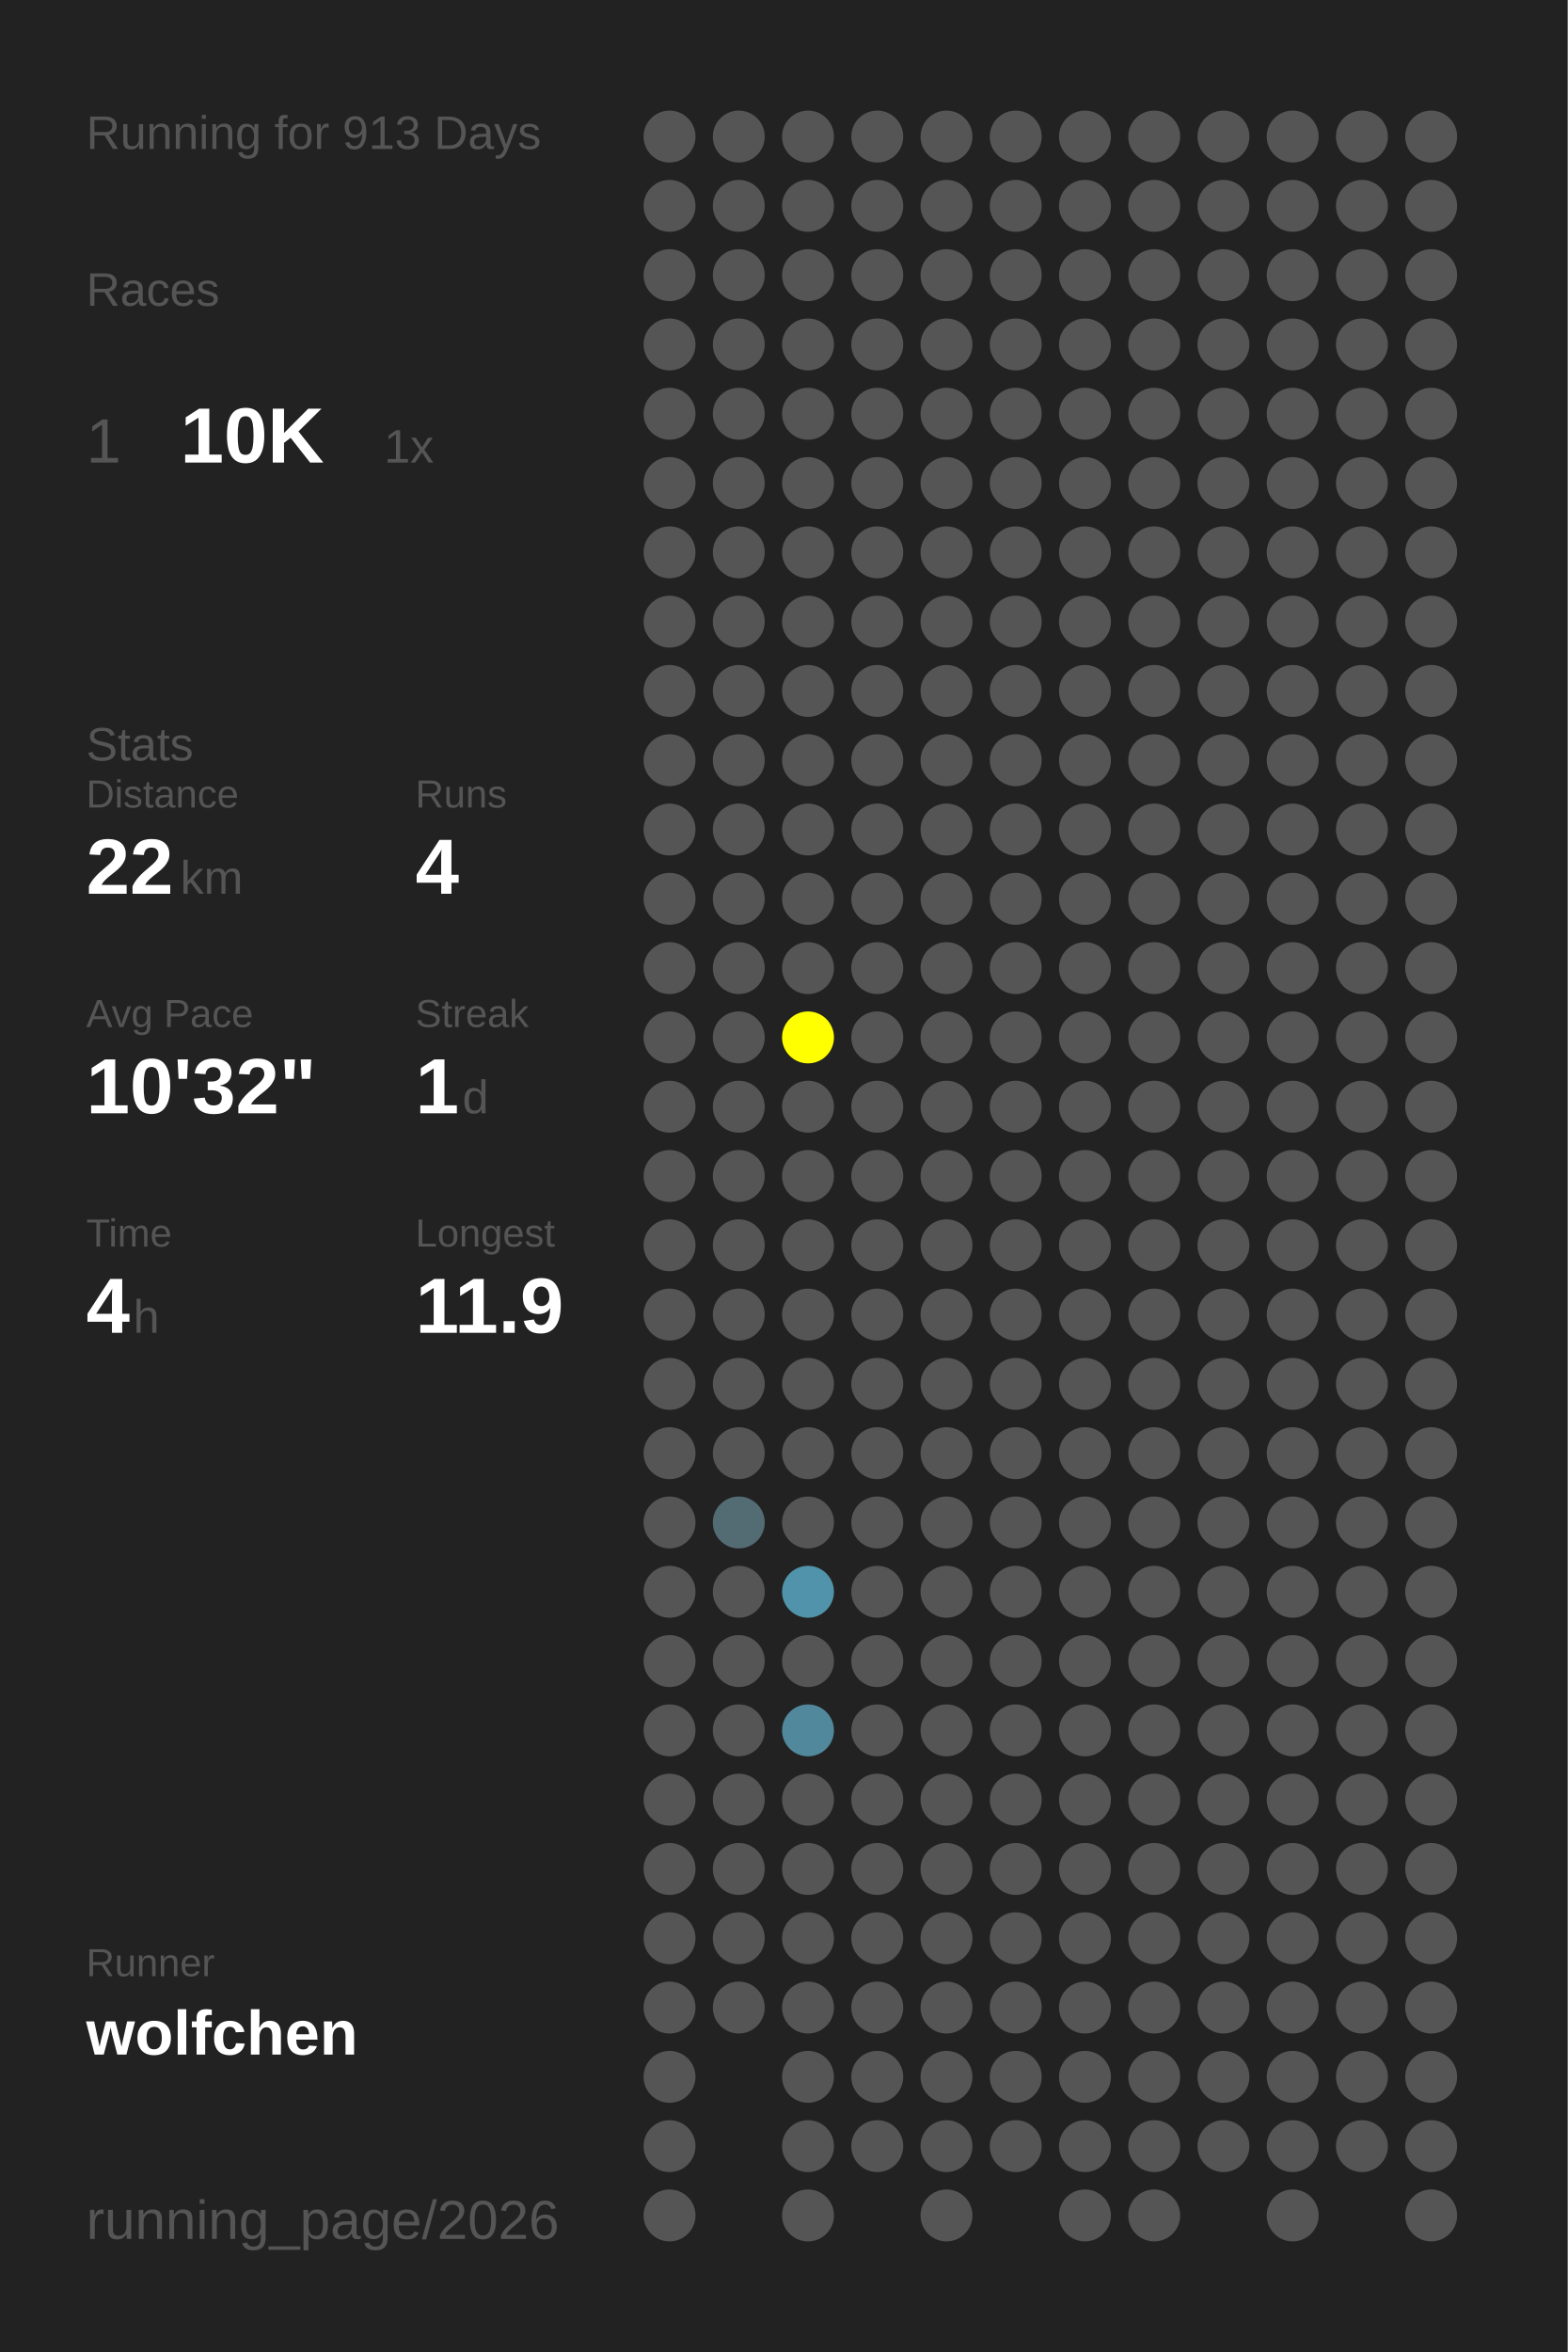
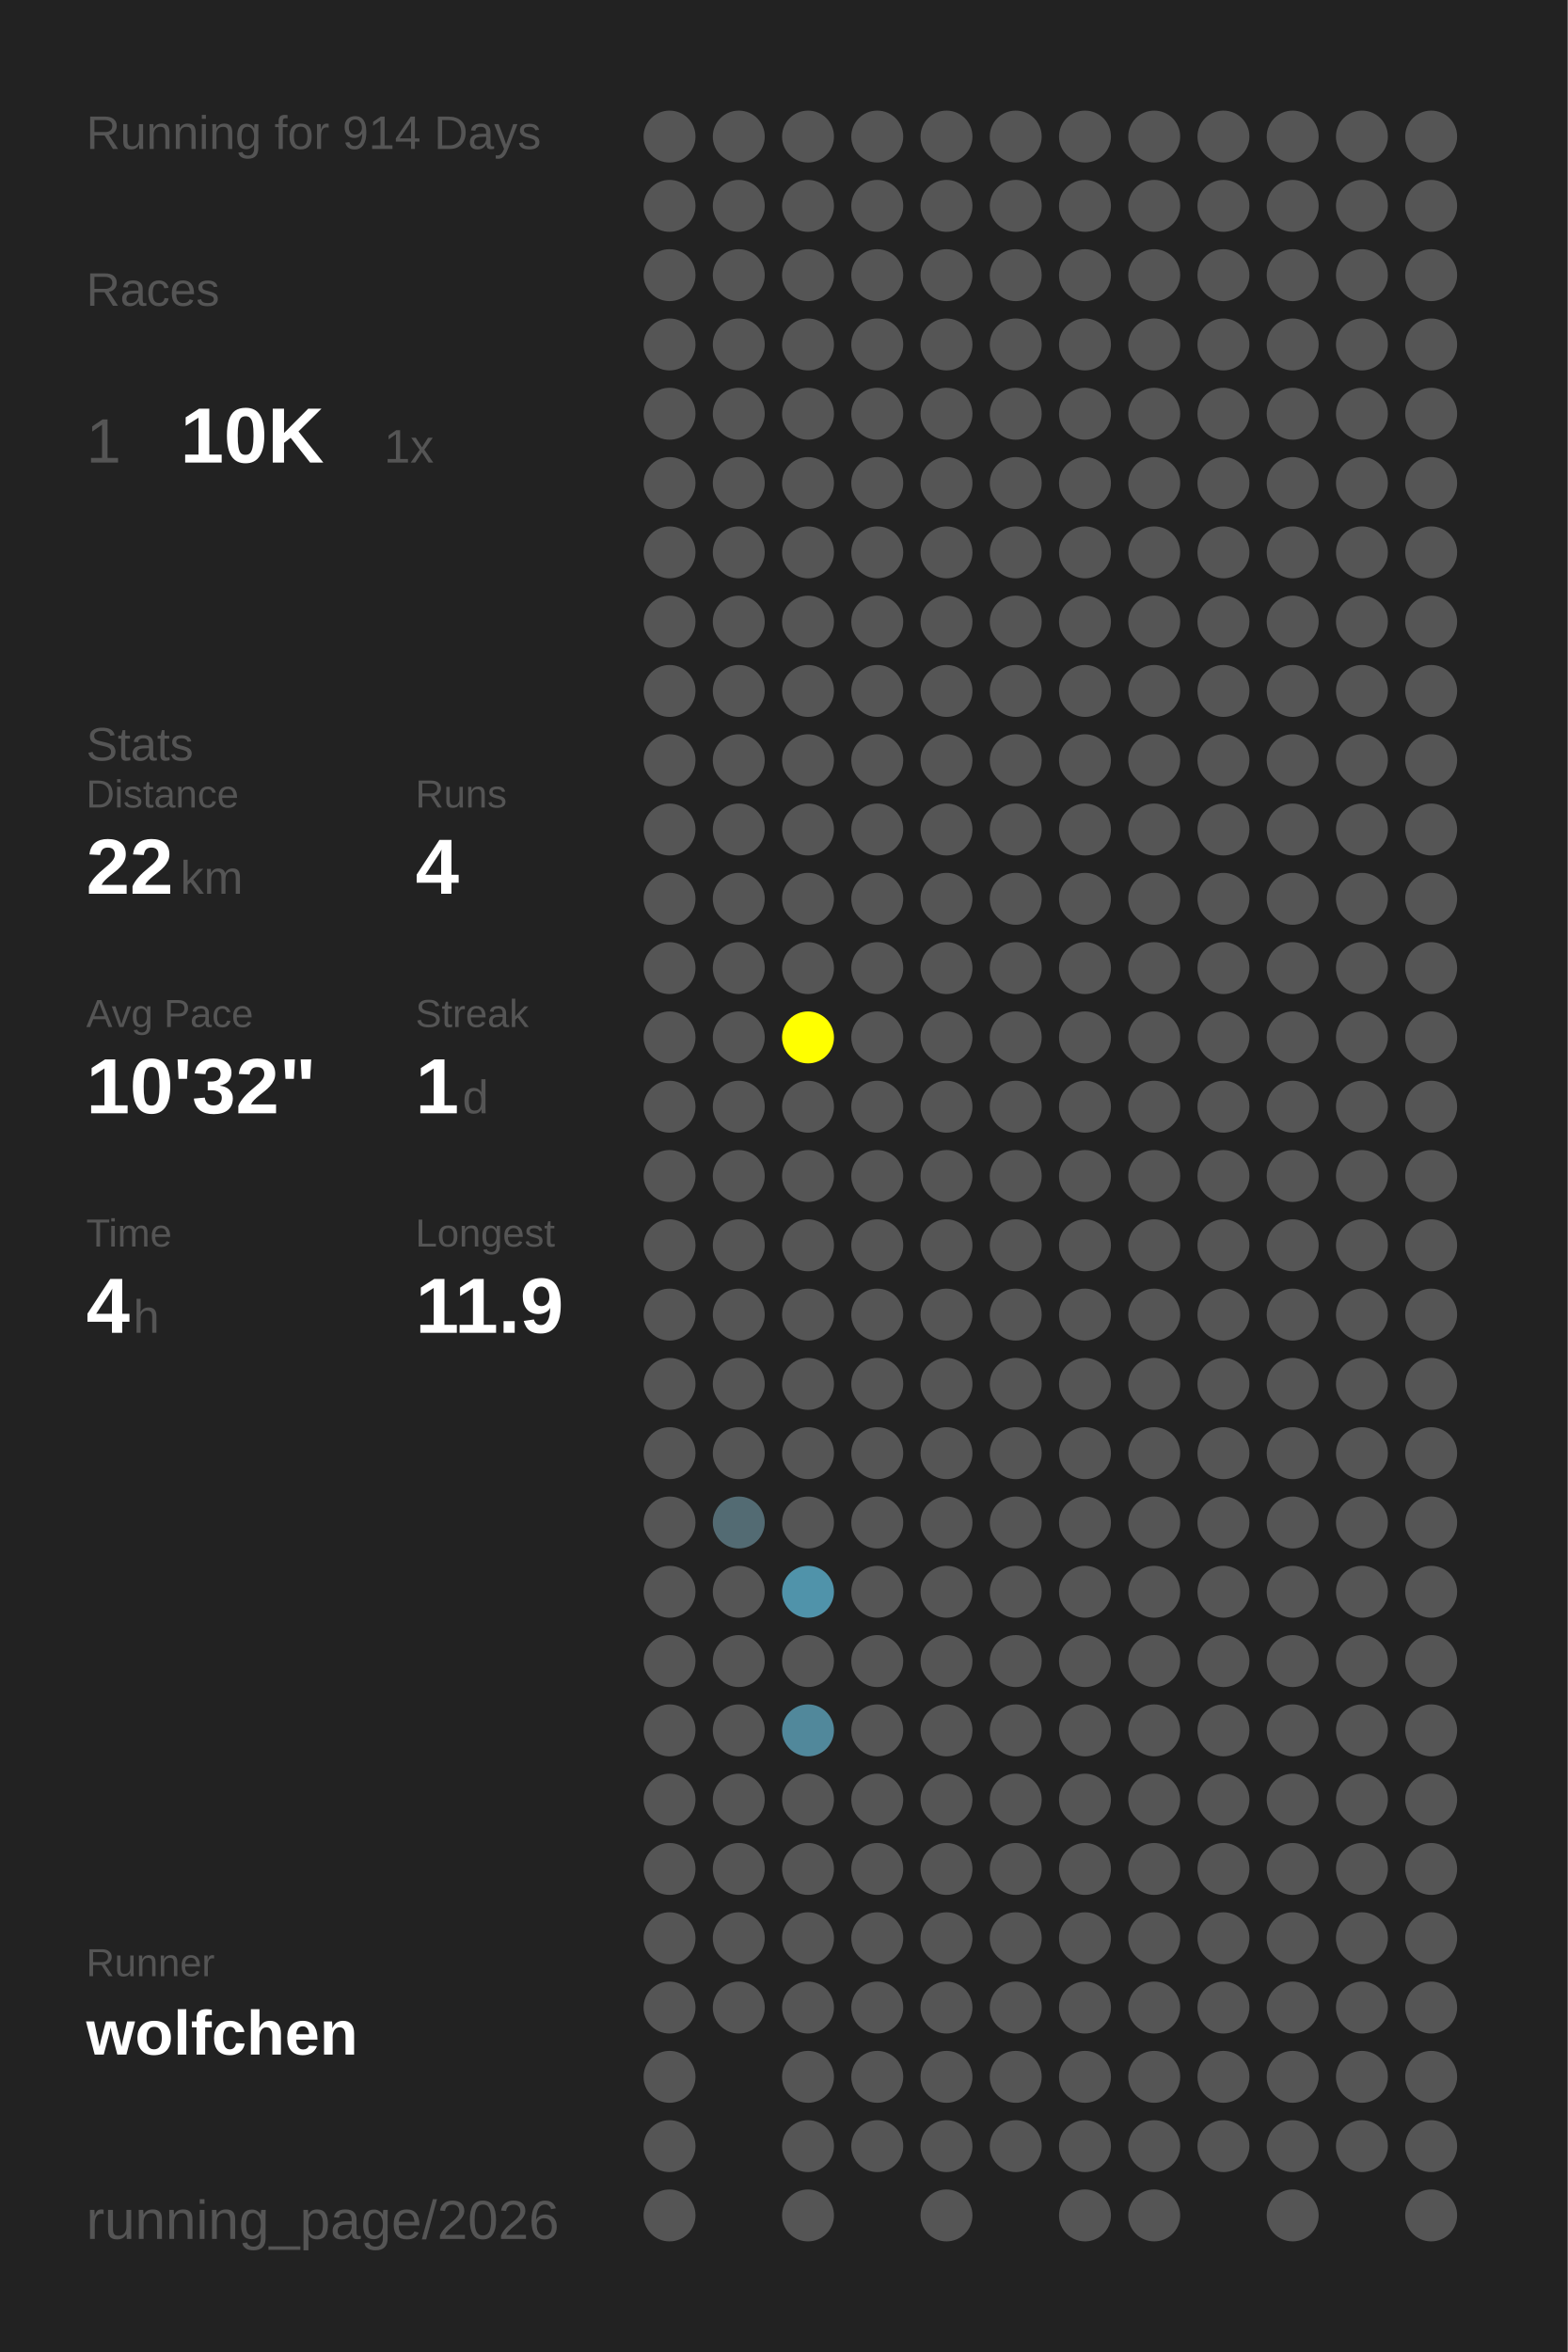
<svg xmlns="http://www.w3.org/2000/svg" baseProfile="full" height="300mm" version="1.1" viewBox="0,0,200,300" width="200mm">
  <defs />
  <rect fill="#222222" height="300" width="200" x="0" y="0" />
-   <text fill="#555555" style="font-size:6px; font-family:Arial;" x="11" y="19">Running for 913 Days</text>
+   <text fill="#555555" style="font-size:6px; font-family:Arial;" x="11" y="19">Running for 914 Days</text>
  <text fill="#555555" style="font-size:6px; font-family:Arial;" x="11" y="39">Races</text>
  <text fill="#555555" style="font-size:8px; font-family:Arial;" x="11" y="59">1</text>
  <text fill="#FFFFFF" style="font-size:10px; font-family:Arial; font-weight:bold;" x="23" y="59">10K</text>
  <text fill="#555555" style="font-size:6px; font-family:Arial;" x="49" y="59">1x</text>
  <text fill="#555555" style="font-size:6px; font-family:Arial;" x="11" y="97">Stats</text>
  <text fill="#555555" style="font-size:5px; font-family:Arial;" x="11" y="103">Distance</text>
  <text fill="#FFFFFF" style="font-size:10px; font-family:Arial; font-weight:bold;" x="11" y="114">22</text>
  <text fill="#555555" style="font-size:6px; font-family:Arial;" x="23" y="114">km</text>
  <text fill="#555555" style="font-size:5px; font-family:Arial;" x="53" y="103">Runs</text>
  <text fill="#FFFFFF" style="font-size:10px; font-family:Arial; font-weight:bold;" x="53" y="114">4</text>
  <text fill="#555555" style="font-size:5px; font-family:Arial;" x="11" y="131">Avg Pace</text>
  <text fill="#FFFFFF" style="font-size:10px; font-family:Arial; font-weight:bold;" x="11" y="142">10'32"</text>
  <text fill="#555555" style="font-size:5px; font-family:Arial;" x="53" y="131">Streak</text>
  <text fill="#FFFFFF" style="font-size:10px; font-family:Arial; font-weight:bold;" x="53" y="142">1</text>
  <text fill="#555555" style="font-size:6px; font-family:Arial;" x="59" y="142">d</text>
  <text fill="#555555" style="font-size:5px; font-family:Arial;" x="11" y="159">Time</text>
  <text fill="#FFFFFF" style="font-size:10px; font-family:Arial; font-weight:bold;" x="11" y="170">4</text>
  <text fill="#555555" style="font-size:6px; font-family:Arial;" x="17" y="170">h</text>
  <text fill="#555555" style="font-size:5px; font-family:Arial;" x="53" y="159">Longest</text>
  <text fill="#FFFFFF" style="font-size:10px; font-family:Arial; font-weight:bold;" x="53" y="170">11.9</text>
  <text fill="#555555" style="font-size:5px; font-family:Arial;" x="11" y="252.065">Runner</text>
  <text fill="#FFFFFF" style="font-size:8px; font-family:Arial; font-weight:bold;" x="11" y="262.065">wolfchen</text>
  <text fill="#555555" style="font-size:7px; font-family:Arial;" x="11" y="285.581">running_page/2026</text>
  <circle cx="85.417" cy="17.419" fill="#555555" r="3.312" />
  <circle cx="85.417" cy="26.258" fill="#555555" r="3.312" />
  <circle cx="85.417" cy="35.097" fill="#555555" r="3.312" />
  <circle cx="85.417" cy="43.935" fill="#555555" r="3.312" />
  <circle cx="85.417" cy="52.774" fill="#555555" r="3.312" />
  <circle cx="85.417" cy="61.613" fill="#555555" r="3.312" />
  <circle cx="85.417" cy="70.452" fill="#555555" r="3.312" />
  <circle cx="85.417" cy="79.29" fill="#555555" r="3.312" />
  <circle cx="85.417" cy="88.129" fill="#555555" r="3.312" />
  <circle cx="85.417" cy="96.968" fill="#555555" r="3.312" />
  <circle cx="85.417" cy="105.806" fill="#555555" r="3.312" />
  <circle cx="85.417" cy="114.645" fill="#555555" r="3.312" />
  <circle cx="85.417" cy="123.484" fill="#555555" r="3.312" />
  <circle cx="85.417" cy="132.323" fill="#555555" r="3.312" />
  <circle cx="85.417" cy="141.161" fill="#555555" r="3.312" />
  <circle cx="85.417" cy="150" fill="#555555" r="3.312" />
  <circle cx="85.417" cy="158.839" fill="#555555" r="3.312" />
  <circle cx="85.417" cy="167.677" fill="#555555" r="3.312" />
  <circle cx="85.417" cy="176.516" fill="#555555" r="3.312" />
  <circle cx="85.417" cy="185.355" fill="#555555" r="3.312" />
  <circle cx="85.417" cy="194.194" fill="#555555" r="3.312" />
  <circle cx="85.417" cy="203.032" fill="#555555" r="3.312" />
  <circle cx="85.417" cy="211.871" fill="#555555" r="3.312" />
  <circle cx="85.417" cy="220.71" fill="#555555" r="3.312" />
  <circle cx="85.417" cy="229.548" fill="#555555" r="3.312" />
  <circle cx="85.417" cy="238.387" fill="#555555" r="3.312" />
  <circle cx="85.417" cy="247.226" fill="#555555" r="3.312" />
  <circle cx="85.417" cy="256.065" fill="#555555" r="3.312" />
  <circle cx="85.417" cy="264.903" fill="#555555" r="3.312" />
  <circle cx="85.417" cy="273.742" fill="#555555" r="3.312" />
  <circle cx="85.417" cy="282.581" fill="#555555" r="3.312" />
  <circle cx="94.25" cy="17.419" fill="#555555" r="3.312" />
  <circle cx="94.25" cy="26.258" fill="#555555" r="3.312" />
  <circle cx="94.25" cy="35.097" fill="#555555" r="3.312" />
  <circle cx="94.25" cy="43.935" fill="#555555" r="3.312" />
  <circle cx="94.25" cy="52.774" fill="#555555" r="3.312" />
  <circle cx="94.25" cy="61.613" fill="#555555" r="3.312" />
  <circle cx="94.25" cy="70.452" fill="#555555" r="3.312" />
  <circle cx="94.25" cy="79.29" fill="#555555" r="3.312" />
  <circle cx="94.25" cy="88.129" fill="#555555" r="3.312" />
  <circle cx="94.25" cy="96.968" fill="#555555" r="3.312" />
  <circle cx="94.25" cy="105.806" fill="#555555" r="3.312" />
  <circle cx="94.25" cy="114.645" fill="#555555" r="3.312" />
  <circle cx="94.25" cy="123.484" fill="#555555" r="3.312" />
  <circle cx="94.25" cy="132.323" fill="#555555" r="3.312" />
  <circle cx="94.25" cy="141.161" fill="#555555" r="3.312" />
  <circle cx="94.25" cy="150" fill="#555555" r="3.312" />
  <circle cx="94.25" cy="158.839" fill="#555555" r="3.312" />
  <circle cx="94.25" cy="167.677" fill="#555555" r="3.312" />
  <circle cx="94.25" cy="176.516" fill="#555555" r="3.312" />
  <circle cx="94.25" cy="185.355" fill="#555555" r="3.312" />
  <circle cx="94.25" cy="194.194" fill="#536b73" r="3.312" />
  <circle cx="94.25" cy="203.032" fill="#555555" r="3.312" />
  <circle cx="94.25" cy="211.871" fill="#555555" r="3.312" />
  <circle cx="94.25" cy="220.71" fill="#555555" r="3.312" />
  <circle cx="94.25" cy="229.548" fill="#555555" r="3.312" />
  <circle cx="94.25" cy="238.387" fill="#555555" r="3.312" />
  <circle cx="94.25" cy="247.226" fill="#555555" r="3.312" />
  <circle cx="94.25" cy="256.065" fill="#555555" r="3.312" />
  <circle cx="103.083" cy="17.419" fill="#555555" r="3.312" />
  <circle cx="103.083" cy="26.258" fill="#555555" r="3.312" />
  <circle cx="103.083" cy="35.097" fill="#555555" r="3.312" />
  <circle cx="103.083" cy="43.935" fill="#555555" r="3.312" />
  <circle cx="103.083" cy="52.774" fill="#555555" r="3.312" />
  <circle cx="103.083" cy="61.613" fill="#555555" r="3.312" />
  <circle cx="103.083" cy="70.452" fill="#555555" r="3.312" />
  <circle cx="103.083" cy="79.29" fill="#555555" r="3.312" />
  <circle cx="103.083" cy="88.129" fill="#555555" r="3.312" />
  <circle cx="103.083" cy="96.968" fill="#555555" r="3.312" />
  <circle cx="103.083" cy="105.806" fill="#555555" r="3.312" />
  <circle cx="103.083" cy="114.645" fill="#555555" r="3.312" />
  <circle cx="103.083" cy="123.484" fill="#555555" r="3.312" />
  <circle cx="103.083" cy="132.323" fill="#FFFF00" r="3.312" />
  <circle cx="103.083" cy="141.161" fill="#555555" r="3.312" />
  <circle cx="103.083" cy="150" fill="#555555" r="3.312" />
  <circle cx="103.083" cy="158.839" fill="#555555" r="3.312" />
  <circle cx="103.083" cy="167.677" fill="#555555" r="3.312" />
  <circle cx="103.083" cy="176.516" fill="#555555" r="3.312" />
  <circle cx="103.083" cy="185.355" fill="#555555" r="3.312" />
  <circle cx="103.083" cy="194.194" fill="#555555" r="3.312" />
  <circle cx="103.083" cy="203.032" fill="#5093aa" r="3.312" />
  <circle cx="103.083" cy="211.871" fill="#555555" r="3.312" />
  <circle cx="103.083" cy="220.71" fill="#51889b" r="3.312" />
  <circle cx="103.083" cy="229.548" fill="#555555" r="3.312" />
  <circle cx="103.083" cy="238.387" fill="#555555" r="3.312" />
  <circle cx="103.083" cy="247.226" fill="#555555" r="3.312" />
  <circle cx="103.083" cy="256.065" fill="#555555" r="3.312" />
  <circle cx="103.083" cy="264.903" fill="#555555" r="3.312" />
  <circle cx="103.083" cy="273.742" fill="#555555" r="3.312" />
  <circle cx="103.083" cy="282.581" fill="#555555" r="3.312" />
  <circle cx="111.917" cy="17.419" fill="#555555" r="3.312" />
  <circle cx="111.917" cy="26.258" fill="#555555" r="3.312" />
  <circle cx="111.917" cy="35.097" fill="#555555" r="3.312" />
  <circle cx="111.917" cy="43.935" fill="#555555" r="3.312" />
  <circle cx="111.917" cy="52.774" fill="#555555" r="3.312" />
  <circle cx="111.917" cy="61.613" fill="#555555" r="3.312" />
  <circle cx="111.917" cy="70.452" fill="#555555" r="3.312" />
  <circle cx="111.917" cy="79.29" fill="#555555" r="3.312" />
  <circle cx="111.917" cy="88.129" fill="#555555" r="3.312" />
  <circle cx="111.917" cy="96.968" fill="#555555" r="3.312" />
  <circle cx="111.917" cy="105.806" fill="#555555" r="3.312" />
  <circle cx="111.917" cy="114.645" fill="#555555" r="3.312" />
  <circle cx="111.917" cy="123.484" fill="#555555" r="3.312" />
  <circle cx="111.917" cy="132.323" fill="#555555" r="3.312" />
  <circle cx="111.917" cy="141.161" fill="#555555" r="3.312" />
  <circle cx="111.917" cy="150" fill="#555555" r="3.312" />
  <circle cx="111.917" cy="158.839" fill="#555555" r="3.312" />
  <circle cx="111.917" cy="167.677" fill="#555555" r="3.312" />
  <circle cx="111.917" cy="176.516" fill="#555555" r="3.312" />
  <circle cx="111.917" cy="185.355" fill="#555555" r="3.312" />
  <circle cx="111.917" cy="194.194" fill="#555555" r="3.312" />
  <circle cx="111.917" cy="203.032" fill="#555555" r="3.312" />
  <circle cx="111.917" cy="211.871" fill="#555555" r="3.312" />
  <circle cx="111.917" cy="220.71" fill="#555555" r="3.312" />
  <circle cx="111.917" cy="229.548" fill="#555555" r="3.312" />
  <circle cx="111.917" cy="238.387" fill="#555555" r="3.312" />
  <circle cx="111.917" cy="247.226" fill="#555555" r="3.312" />
  <circle cx="111.917" cy="256.065" fill="#555555" r="3.312" />
  <circle cx="111.917" cy="264.903" fill="#555555" r="3.312" />
  <circle cx="111.917" cy="273.742" fill="#555555" r="3.312" />
  <circle cx="120.75" cy="17.419" fill="#555555" r="3.312" />
  <circle cx="120.75" cy="26.258" fill="#555555" r="3.312" />
  <circle cx="120.75" cy="35.097" fill="#555555" r="3.312" />
  <circle cx="120.75" cy="43.935" fill="#555555" r="3.312" />
  <circle cx="120.75" cy="52.774" fill="#555555" r="3.312" />
  <circle cx="120.75" cy="61.613" fill="#555555" r="3.312" />
  <circle cx="120.75" cy="70.452" fill="#555555" r="3.312" />
  <circle cx="120.75" cy="79.29" fill="#555555" r="3.312" />
  <circle cx="120.75" cy="88.129" fill="#555555" r="3.312" />
  <circle cx="120.75" cy="96.968" fill="#555555" r="3.312" />
  <circle cx="120.75" cy="105.806" fill="#555555" r="3.312" />
  <circle cx="120.75" cy="114.645" fill="#555555" r="3.312" />
  <circle cx="120.75" cy="123.484" fill="#555555" r="3.312" />
  <circle cx="120.75" cy="132.323" fill="#555555" r="3.312" />
  <circle cx="120.75" cy="141.161" fill="#555555" r="3.312" />
  <circle cx="120.75" cy="150" fill="#555555" r="3.312" />
  <circle cx="120.75" cy="158.839" fill="#555555" r="3.312" />
  <circle cx="120.75" cy="167.677" fill="#555555" r="3.312" />
  <circle cx="120.75" cy="176.516" fill="#555555" r="3.312" />
  <circle cx="120.75" cy="185.355" fill="#555555" r="3.312" />
  <circle cx="120.75" cy="194.194" fill="#555555" r="3.312" />
  <circle cx="120.75" cy="203.032" fill="#555555" r="3.312" />
  <circle cx="120.75" cy="211.871" fill="#555555" r="3.312" />
  <circle cx="120.75" cy="220.71" fill="#555555" r="3.312" />
  <circle cx="120.75" cy="229.548" fill="#555555" r="3.312" />
  <circle cx="120.75" cy="238.387" fill="#555555" r="3.312" />
  <circle cx="120.75" cy="247.226" fill="#555555" r="3.312" />
  <circle cx="120.75" cy="256.065" fill="#555555" r="3.312" />
  <circle cx="120.75" cy="264.903" fill="#555555" r="3.312" />
  <circle cx="120.75" cy="273.742" fill="#555555" r="3.312" />
  <circle cx="120.75" cy="282.581" fill="#555555" r="3.312" />
  <circle cx="129.583" cy="17.419" fill="#555555" r="3.312" />
  <circle cx="129.583" cy="26.258" fill="#555555" r="3.312" />
  <circle cx="129.583" cy="35.097" fill="#555555" r="3.312" />
  <circle cx="129.583" cy="43.935" fill="#555555" r="3.312" />
  <circle cx="129.583" cy="52.774" fill="#555555" r="3.312" />
  <circle cx="129.583" cy="61.613" fill="#555555" r="3.312" />
  <circle cx="129.583" cy="70.452" fill="#555555" r="3.312" />
  <circle cx="129.583" cy="79.29" fill="#555555" r="3.312" />
  <circle cx="129.583" cy="88.129" fill="#555555" r="3.312" />
  <circle cx="129.583" cy="96.968" fill="#555555" r="3.312" />
  <circle cx="129.583" cy="105.806" fill="#555555" r="3.312" />
  <circle cx="129.583" cy="114.645" fill="#555555" r="3.312" />
  <circle cx="129.583" cy="123.484" fill="#555555" r="3.312" />
  <circle cx="129.583" cy="132.323" fill="#555555" r="3.312" />
  <circle cx="129.583" cy="141.161" fill="#555555" r="3.312" />
  <circle cx="129.583" cy="150" fill="#555555" r="3.312" />
  <circle cx="129.583" cy="158.839" fill="#555555" r="3.312" />
  <circle cx="129.583" cy="167.677" fill="#555555" r="3.312" />
  <circle cx="129.583" cy="176.516" fill="#555555" r="3.312" />
  <circle cx="129.583" cy="185.355" fill="#555555" r="3.312" />
  <circle cx="129.583" cy="194.194" fill="#555555" r="3.312" />
  <circle cx="129.583" cy="203.032" fill="#555555" r="3.312" />
  <circle cx="129.583" cy="211.871" fill="#555555" r="3.312" />
  <circle cx="129.583" cy="220.71" fill="#555555" r="3.312" />
  <circle cx="129.583" cy="229.548" fill="#555555" r="3.312" />
  <circle cx="129.583" cy="238.387" fill="#555555" r="3.312" />
  <circle cx="129.583" cy="247.226" fill="#555555" r="3.312" />
  <circle cx="129.583" cy="256.065" fill="#555555" r="3.312" />
  <circle cx="129.583" cy="264.903" fill="#555555" r="3.312" />
  <circle cx="129.583" cy="273.742" fill="#555555" r="3.312" />
  <circle cx="138.417" cy="17.419" fill="#555555" r="3.312" />
  <circle cx="138.417" cy="26.258" fill="#555555" r="3.312" />
  <circle cx="138.417" cy="35.097" fill="#555555" r="3.312" />
  <circle cx="138.417" cy="43.935" fill="#555555" r="3.312" />
  <circle cx="138.417" cy="52.774" fill="#555555" r="3.312" />
  <circle cx="138.417" cy="61.613" fill="#555555" r="3.312" />
  <circle cx="138.417" cy="70.452" fill="#555555" r="3.312" />
  <circle cx="138.417" cy="79.29" fill="#555555" r="3.312" />
  <circle cx="138.417" cy="88.129" fill="#555555" r="3.312" />
  <circle cx="138.417" cy="96.968" fill="#555555" r="3.312" />
  <circle cx="138.417" cy="105.806" fill="#555555" r="3.312" />
  <circle cx="138.417" cy="114.645" fill="#555555" r="3.312" />
  <circle cx="138.417" cy="123.484" fill="#555555" r="3.312" />
  <circle cx="138.417" cy="132.323" fill="#555555" r="3.312" />
  <circle cx="138.417" cy="141.161" fill="#555555" r="3.312" />
  <circle cx="138.417" cy="150" fill="#555555" r="3.312" />
  <circle cx="138.417" cy="158.839" fill="#555555" r="3.312" />
  <circle cx="138.417" cy="167.677" fill="#555555" r="3.312" />
  <circle cx="138.417" cy="176.516" fill="#555555" r="3.312" />
  <circle cx="138.417" cy="185.355" fill="#555555" r="3.312" />
  <circle cx="138.417" cy="194.194" fill="#555555" r="3.312" />
  <circle cx="138.417" cy="203.032" fill="#555555" r="3.312" />
  <circle cx="138.417" cy="211.871" fill="#555555" r="3.312" />
  <circle cx="138.417" cy="220.71" fill="#555555" r="3.312" />
  <circle cx="138.417" cy="229.548" fill="#555555" r="3.312" />
  <circle cx="138.417" cy="238.387" fill="#555555" r="3.312" />
  <circle cx="138.417" cy="247.226" fill="#555555" r="3.312" />
  <circle cx="138.417" cy="256.065" fill="#555555" r="3.312" />
  <circle cx="138.417" cy="264.903" fill="#555555" r="3.312" />
  <circle cx="138.417" cy="273.742" fill="#555555" r="3.312" />
  <circle cx="138.417" cy="282.581" fill="#555555" r="3.312" />
  <circle cx="147.25" cy="17.419" fill="#555555" r="3.312" />
  <circle cx="147.25" cy="26.258" fill="#555555" r="3.312" />
  <circle cx="147.25" cy="35.097" fill="#555555" r="3.312" />
  <circle cx="147.25" cy="43.935" fill="#555555" r="3.312" />
  <circle cx="147.25" cy="52.774" fill="#555555" r="3.312" />
  <circle cx="147.25" cy="61.613" fill="#555555" r="3.312" />
  <circle cx="147.25" cy="70.452" fill="#555555" r="3.312" />
  <circle cx="147.25" cy="79.29" fill="#555555" r="3.312" />
  <circle cx="147.25" cy="88.129" fill="#555555" r="3.312" />
  <circle cx="147.25" cy="96.968" fill="#555555" r="3.312" />
  <circle cx="147.25" cy="105.806" fill="#555555" r="3.312" />
  <circle cx="147.25" cy="114.645" fill="#555555" r="3.312" />
  <circle cx="147.25" cy="123.484" fill="#555555" r="3.312" />
  <circle cx="147.25" cy="132.323" fill="#555555" r="3.312" />
  <circle cx="147.25" cy="141.161" fill="#555555" r="3.312" />
  <circle cx="147.25" cy="150" fill="#555555" r="3.312" />
  <circle cx="147.25" cy="158.839" fill="#555555" r="3.312" />
  <circle cx="147.25" cy="167.677" fill="#555555" r="3.312" />
  <circle cx="147.25" cy="176.516" fill="#555555" r="3.312" />
  <circle cx="147.25" cy="185.355" fill="#555555" r="3.312" />
  <circle cx="147.25" cy="194.194" fill="#555555" r="3.312" />
  <circle cx="147.25" cy="203.032" fill="#555555" r="3.312" />
  <circle cx="147.25" cy="211.871" fill="#555555" r="3.312" />
  <circle cx="147.25" cy="220.71" fill="#555555" r="3.312" />
  <circle cx="147.25" cy="229.548" fill="#555555" r="3.312" />
  <circle cx="147.25" cy="238.387" fill="#555555" r="3.312" />
  <circle cx="147.25" cy="247.226" fill="#555555" r="3.312" />
  <circle cx="147.25" cy="256.065" fill="#555555" r="3.312" />
  <circle cx="147.25" cy="264.903" fill="#555555" r="3.312" />
  <circle cx="147.25" cy="273.742" fill="#555555" r="3.312" />
  <circle cx="147.25" cy="282.581" fill="#555555" r="3.312" />
  <circle cx="156.083" cy="17.419" fill="#555555" r="3.312" />
  <circle cx="156.083" cy="26.258" fill="#555555" r="3.312" />
  <circle cx="156.083" cy="35.097" fill="#555555" r="3.312" />
  <circle cx="156.083" cy="43.935" fill="#555555" r="3.312" />
  <circle cx="156.083" cy="52.774" fill="#555555" r="3.312" />
  <circle cx="156.083" cy="61.613" fill="#555555" r="3.312" />
  <circle cx="156.083" cy="70.452" fill="#555555" r="3.312" />
  <circle cx="156.083" cy="79.29" fill="#555555" r="3.312" />
  <circle cx="156.083" cy="88.129" fill="#555555" r="3.312" />
  <circle cx="156.083" cy="96.968" fill="#555555" r="3.312" />
  <circle cx="156.083" cy="105.806" fill="#555555" r="3.312" />
  <circle cx="156.083" cy="114.645" fill="#555555" r="3.312" />
  <circle cx="156.083" cy="123.484" fill="#555555" r="3.312" />
  <circle cx="156.083" cy="132.323" fill="#555555" r="3.312" />
  <circle cx="156.083" cy="141.161" fill="#555555" r="3.312" />
  <circle cx="156.083" cy="150" fill="#555555" r="3.312" />
  <circle cx="156.083" cy="158.839" fill="#555555" r="3.312" />
  <circle cx="156.083" cy="167.677" fill="#555555" r="3.312" />
  <circle cx="156.083" cy="176.516" fill="#555555" r="3.312" />
  <circle cx="156.083" cy="185.355" fill="#555555" r="3.312" />
  <circle cx="156.083" cy="194.194" fill="#555555" r="3.312" />
  <circle cx="156.083" cy="203.032" fill="#555555" r="3.312" />
  <circle cx="156.083" cy="211.871" fill="#555555" r="3.312" />
  <circle cx="156.083" cy="220.71" fill="#555555" r="3.312" />
  <circle cx="156.083" cy="229.548" fill="#555555" r="3.312" />
  <circle cx="156.083" cy="238.387" fill="#555555" r="3.312" />
  <circle cx="156.083" cy="247.226" fill="#555555" r="3.312" />
  <circle cx="156.083" cy="256.065" fill="#555555" r="3.312" />
  <circle cx="156.083" cy="264.903" fill="#555555" r="3.312" />
  <circle cx="156.083" cy="273.742" fill="#555555" r="3.312" />
  <circle cx="164.917" cy="17.419" fill="#555555" r="3.312" />
  <circle cx="164.917" cy="26.258" fill="#555555" r="3.312" />
  <circle cx="164.917" cy="35.097" fill="#555555" r="3.312" />
  <circle cx="164.917" cy="43.935" fill="#555555" r="3.312" />
  <circle cx="164.917" cy="52.774" fill="#555555" r="3.312" />
  <circle cx="164.917" cy="61.613" fill="#555555" r="3.312" />
  <circle cx="164.917" cy="70.452" fill="#555555" r="3.312" />
  <circle cx="164.917" cy="79.29" fill="#555555" r="3.312" />
  <circle cx="164.917" cy="88.129" fill="#555555" r="3.312" />
  <circle cx="164.917" cy="96.968" fill="#555555" r="3.312" />
  <circle cx="164.917" cy="105.806" fill="#555555" r="3.312" />
  <circle cx="164.917" cy="114.645" fill="#555555" r="3.312" />
  <circle cx="164.917" cy="123.484" fill="#555555" r="3.312" />
  <circle cx="164.917" cy="132.323" fill="#555555" r="3.312" />
  <circle cx="164.917" cy="141.161" fill="#555555" r="3.312" />
  <circle cx="164.917" cy="150" fill="#555555" r="3.312" />
  <circle cx="164.917" cy="158.839" fill="#555555" r="3.312" />
  <circle cx="164.917" cy="167.677" fill="#555555" r="3.312" />
  <circle cx="164.917" cy="176.516" fill="#555555" r="3.312" />
  <circle cx="164.917" cy="185.355" fill="#555555" r="3.312" />
  <circle cx="164.917" cy="194.194" fill="#555555" r="3.312" />
  <circle cx="164.917" cy="203.032" fill="#555555" r="3.312" />
  <circle cx="164.917" cy="211.871" fill="#555555" r="3.312" />
  <circle cx="164.917" cy="220.71" fill="#555555" r="3.312" />
  <circle cx="164.917" cy="229.548" fill="#555555" r="3.312" />
  <circle cx="164.917" cy="238.387" fill="#555555" r="3.312" />
  <circle cx="164.917" cy="247.226" fill="#555555" r="3.312" />
  <circle cx="164.917" cy="256.065" fill="#555555" r="3.312" />
  <circle cx="164.917" cy="264.903" fill="#555555" r="3.312" />
  <circle cx="164.917" cy="273.742" fill="#555555" r="3.312" />
  <circle cx="164.917" cy="282.581" fill="#555555" r="3.312" />
  <circle cx="173.75" cy="17.419" fill="#555555" r="3.312" />
  <circle cx="173.75" cy="26.258" fill="#555555" r="3.312" />
  <circle cx="173.75" cy="35.097" fill="#555555" r="3.312" />
  <circle cx="173.75" cy="43.935" fill="#555555" r="3.312" />
  <circle cx="173.75" cy="52.774" fill="#555555" r="3.312" />
  <circle cx="173.75" cy="61.613" fill="#555555" r="3.312" />
  <circle cx="173.75" cy="70.452" fill="#555555" r="3.312" />
  <circle cx="173.75" cy="79.29" fill="#555555" r="3.312" />
  <circle cx="173.75" cy="88.129" fill="#555555" r="3.312" />
  <circle cx="173.75" cy="96.968" fill="#555555" r="3.312" />
  <circle cx="173.75" cy="105.806" fill="#555555" r="3.312" />
  <circle cx="173.75" cy="114.645" fill="#555555" r="3.312" />
  <circle cx="173.75" cy="123.484" fill="#555555" r="3.312" />
  <circle cx="173.75" cy="132.323" fill="#555555" r="3.312" />
  <circle cx="173.75" cy="141.161" fill="#555555" r="3.312" />
  <circle cx="173.75" cy="150" fill="#555555" r="3.312" />
  <circle cx="173.75" cy="158.839" fill="#555555" r="3.312" />
  <circle cx="173.75" cy="167.677" fill="#555555" r="3.312" />
  <circle cx="173.75" cy="176.516" fill="#555555" r="3.312" />
  <circle cx="173.75" cy="185.355" fill="#555555" r="3.312" />
  <circle cx="173.75" cy="194.194" fill="#555555" r="3.312" />
  <circle cx="173.75" cy="203.032" fill="#555555" r="3.312" />
  <circle cx="173.75" cy="211.871" fill="#555555" r="3.312" />
  <circle cx="173.75" cy="220.71" fill="#555555" r="3.312" />
  <circle cx="173.75" cy="229.548" fill="#555555" r="3.312" />
  <circle cx="173.75" cy="238.387" fill="#555555" r="3.312" />
  <circle cx="173.75" cy="247.226" fill="#555555" r="3.312" />
  <circle cx="173.75" cy="256.065" fill="#555555" r="3.312" />
  <circle cx="173.75" cy="264.903" fill="#555555" r="3.312" />
  <circle cx="173.75" cy="273.742" fill="#555555" r="3.312" />
  <circle cx="182.583" cy="17.419" fill="#555555" r="3.312" />
  <circle cx="182.583" cy="26.258" fill="#555555" r="3.312" />
  <circle cx="182.583" cy="35.097" fill="#555555" r="3.312" />
  <circle cx="182.583" cy="43.935" fill="#555555" r="3.312" />
  <circle cx="182.583" cy="52.774" fill="#555555" r="3.312" />
  <circle cx="182.583" cy="61.613" fill="#555555" r="3.312" />
  <circle cx="182.583" cy="70.452" fill="#555555" r="3.312" />
  <circle cx="182.583" cy="79.29" fill="#555555" r="3.312" />
  <circle cx="182.583" cy="88.129" fill="#555555" r="3.312" />
  <circle cx="182.583" cy="96.968" fill="#555555" r="3.312" />
  <circle cx="182.583" cy="105.806" fill="#555555" r="3.312" />
  <circle cx="182.583" cy="114.645" fill="#555555" r="3.312" />
  <circle cx="182.583" cy="123.484" fill="#555555" r="3.312" />
  <circle cx="182.583" cy="132.323" fill="#555555" r="3.312" />
  <circle cx="182.583" cy="141.161" fill="#555555" r="3.312" />
  <circle cx="182.583" cy="150" fill="#555555" r="3.312" />
  <circle cx="182.583" cy="158.839" fill="#555555" r="3.312" />
  <circle cx="182.583" cy="167.677" fill="#555555" r="3.312" />
  <circle cx="182.583" cy="176.516" fill="#555555" r="3.312" />
  <circle cx="182.583" cy="185.355" fill="#555555" r="3.312" />
  <circle cx="182.583" cy="194.194" fill="#555555" r="3.312" />
  <circle cx="182.583" cy="203.032" fill="#555555" r="3.312" />
  <circle cx="182.583" cy="211.871" fill="#555555" r="3.312" />
  <circle cx="182.583" cy="220.71" fill="#555555" r="3.312" />
  <circle cx="182.583" cy="229.548" fill="#555555" r="3.312" />
  <circle cx="182.583" cy="238.387" fill="#555555" r="3.312" />
  <circle cx="182.583" cy="247.226" fill="#555555" r="3.312" />
  <circle cx="182.583" cy="256.065" fill="#555555" r="3.312" />
  <circle cx="182.583" cy="264.903" fill="#555555" r="3.312" />
  <circle cx="182.583" cy="273.742" fill="#555555" r="3.312" />
  <circle cx="182.583" cy="282.581" fill="#555555" r="3.312" />
</svg>
